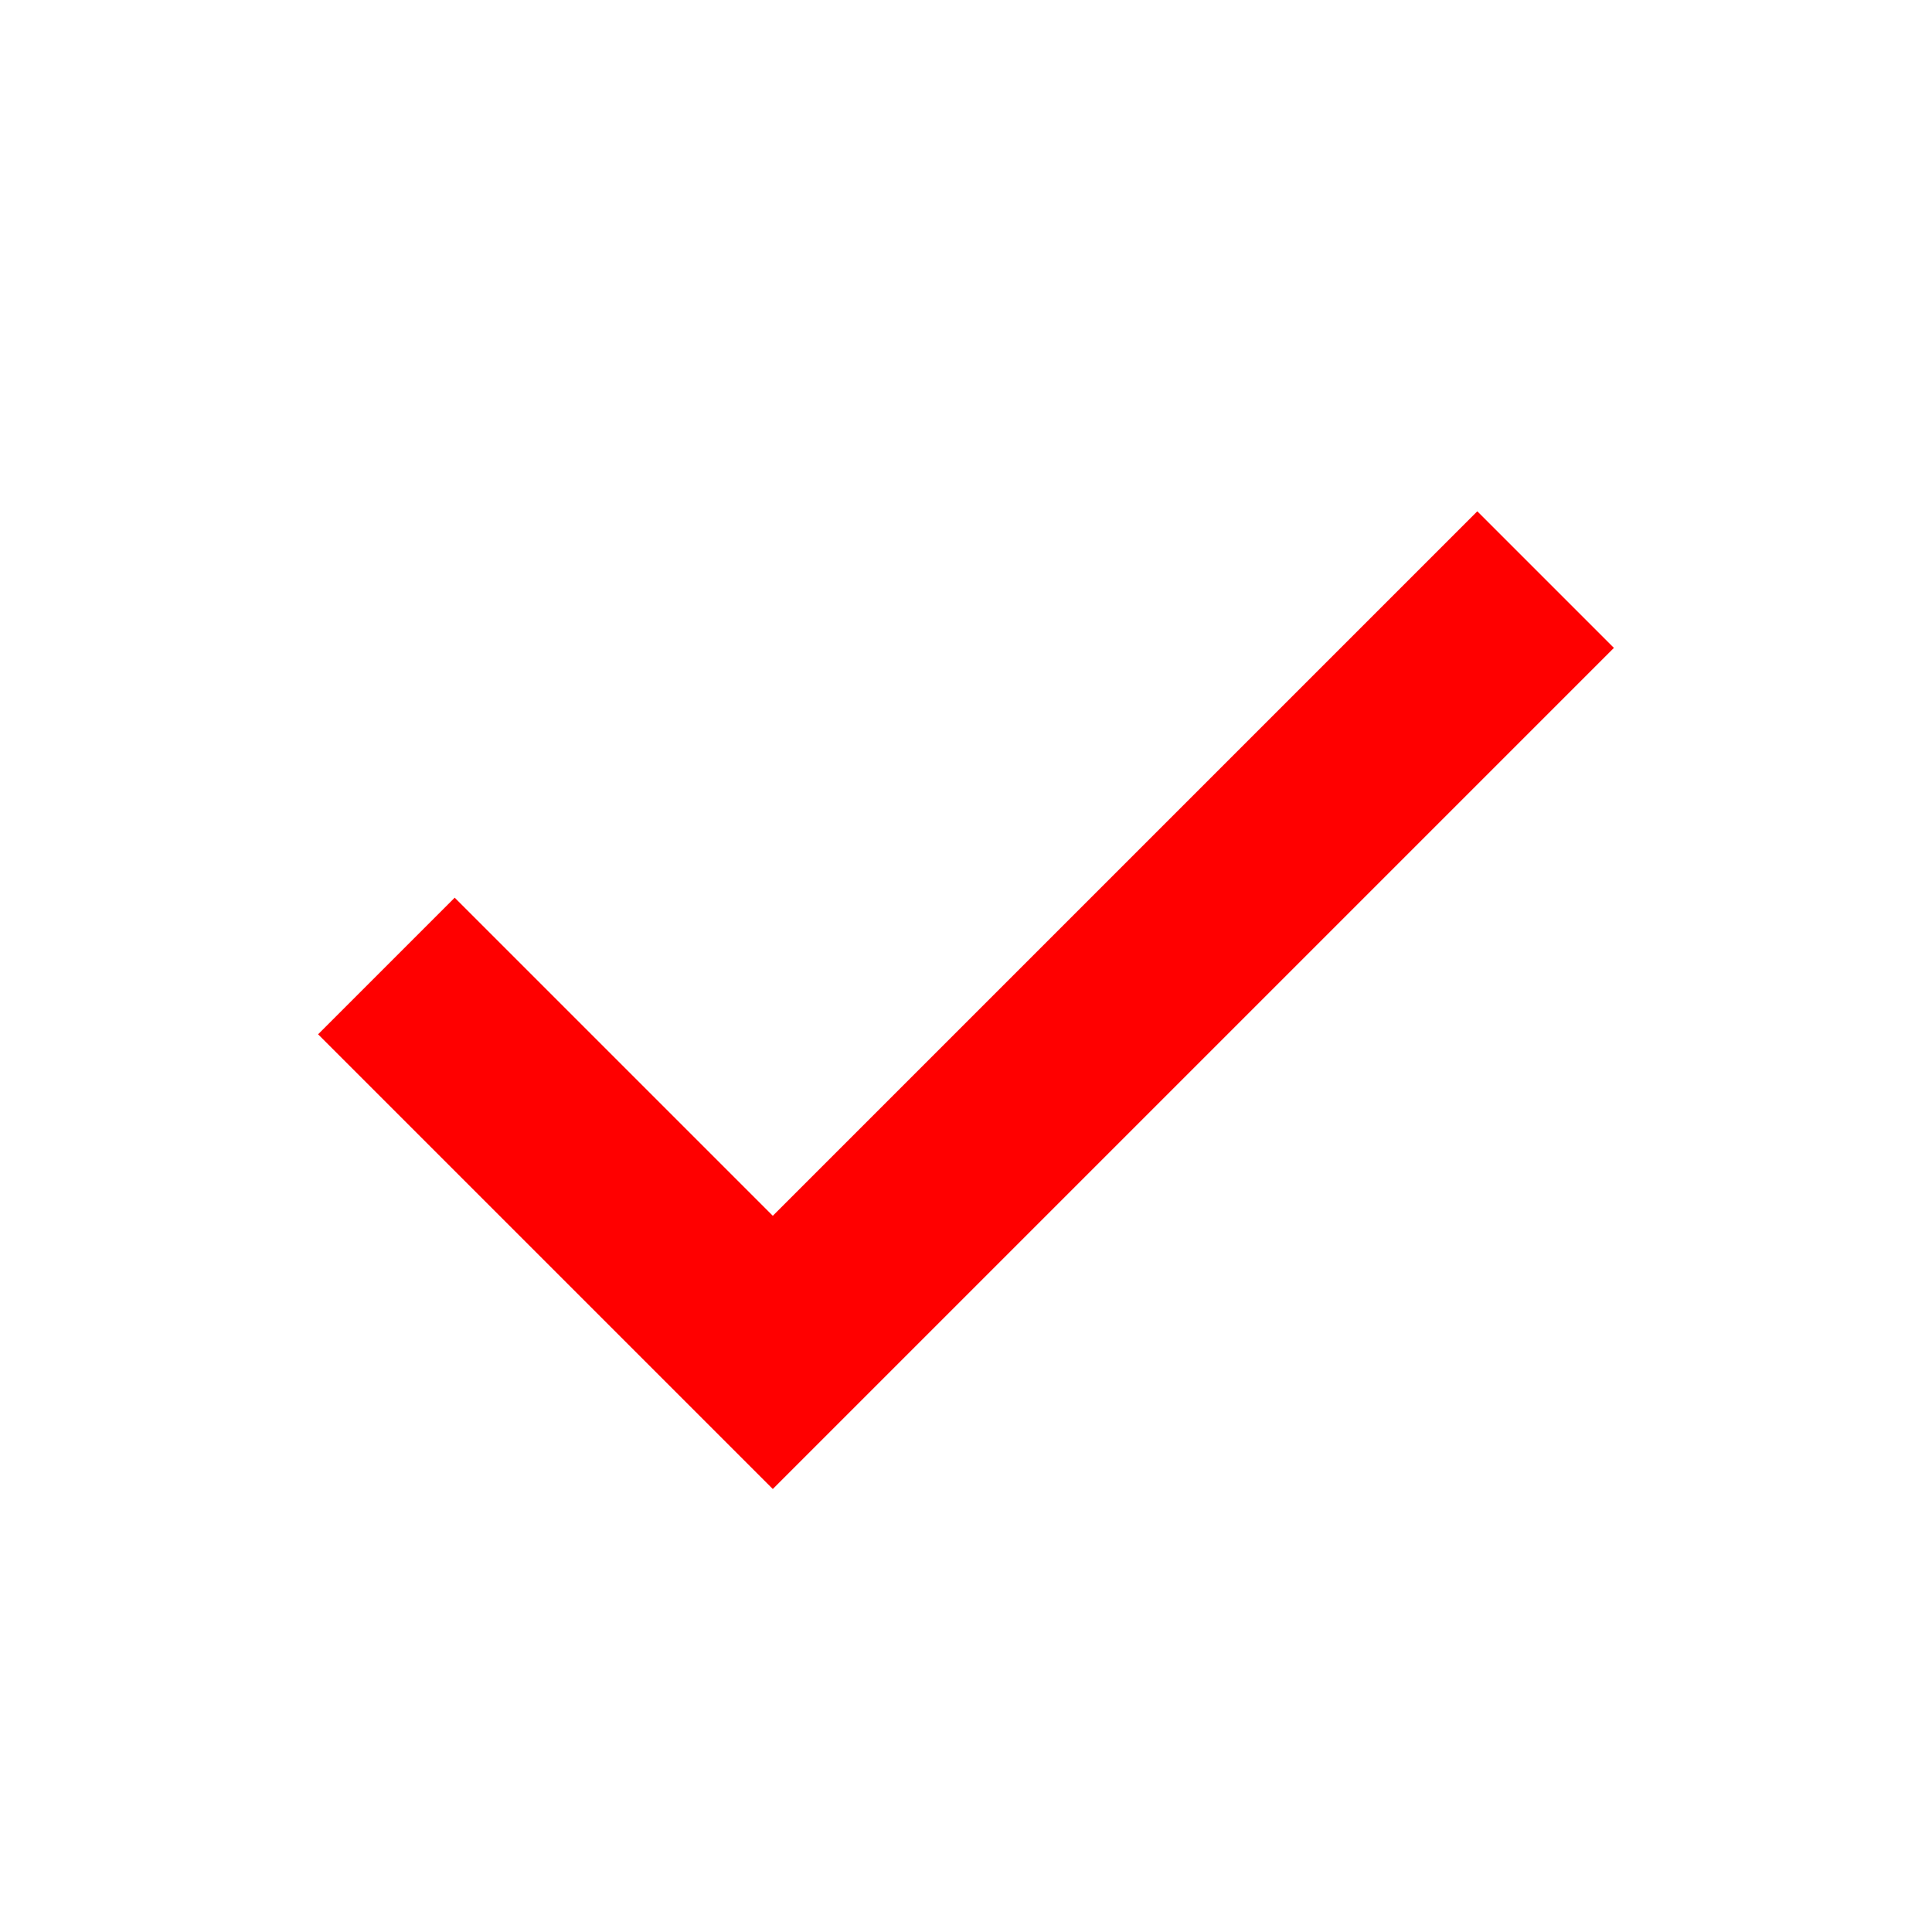
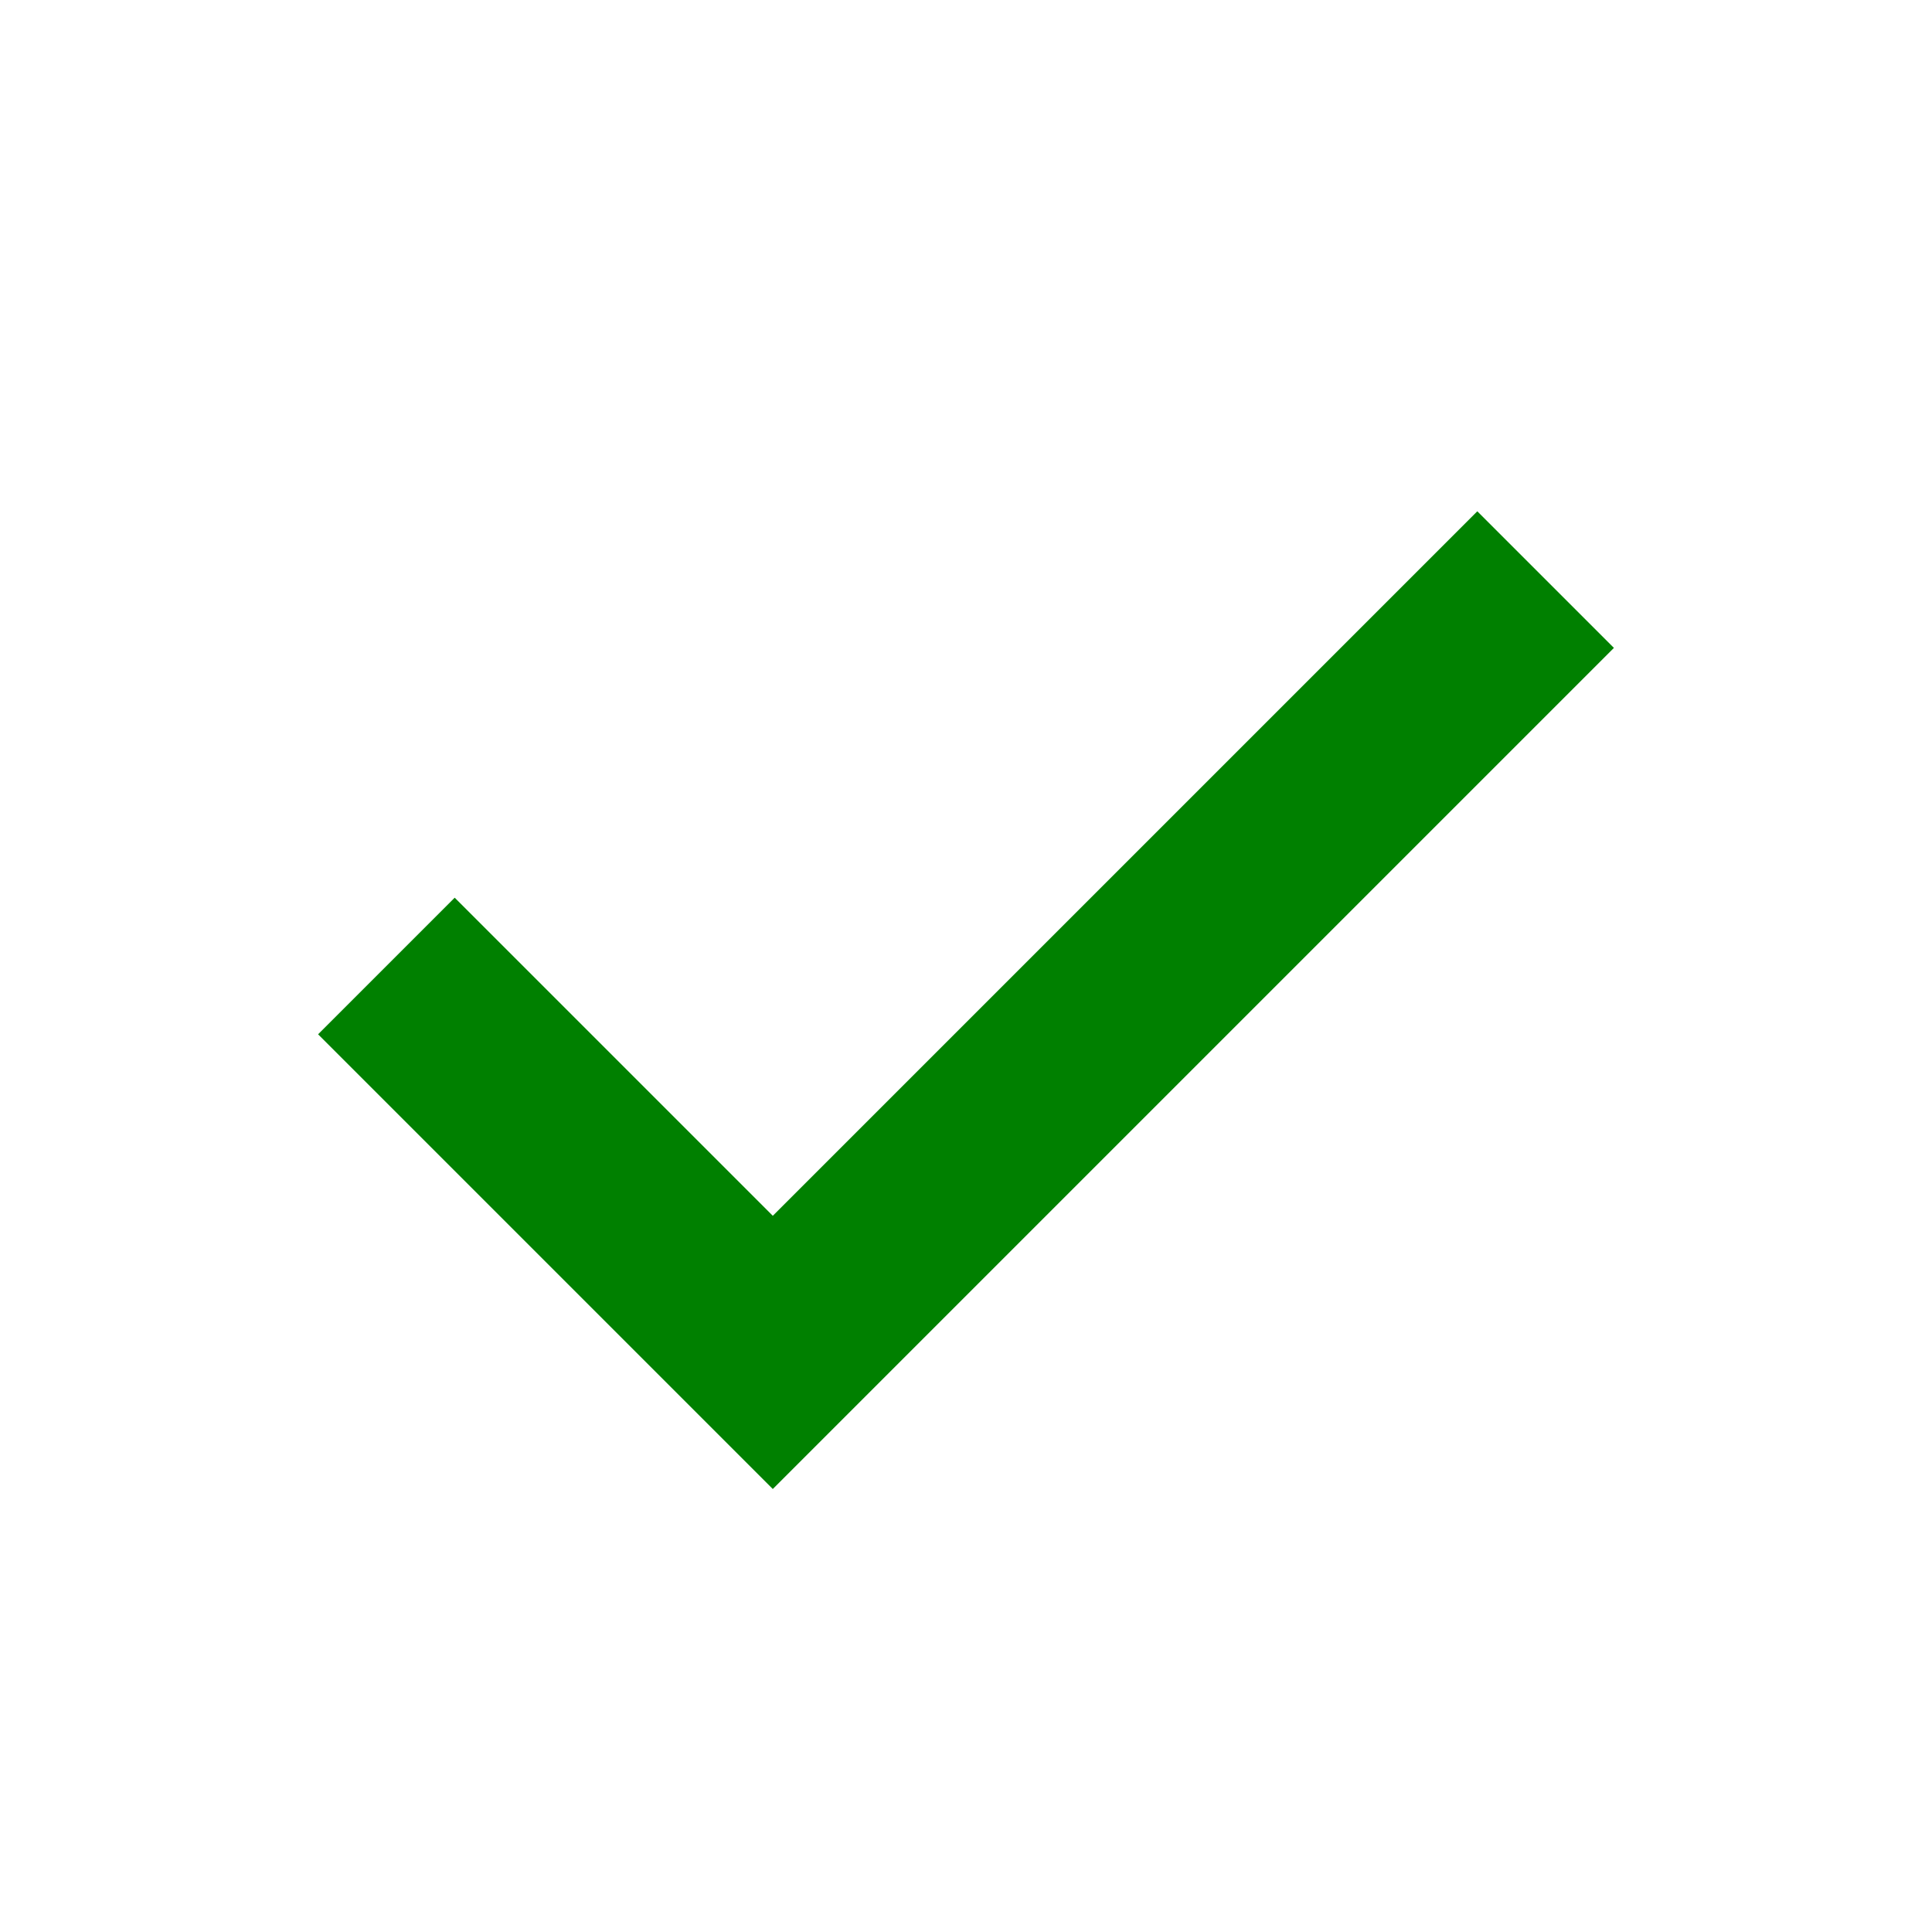
<svg xmlns="http://www.w3.org/2000/svg" width="100" height="100" viewBox="0 0 100 100">
-   <path d="M20,50 L40,70 L80,30" stroke="red" stroke-width="10" fill="none" />
+   <path d="M20,50 L40,70 L80,30" stroke="green" stroke-width="10" fill="none" />
</svg>
